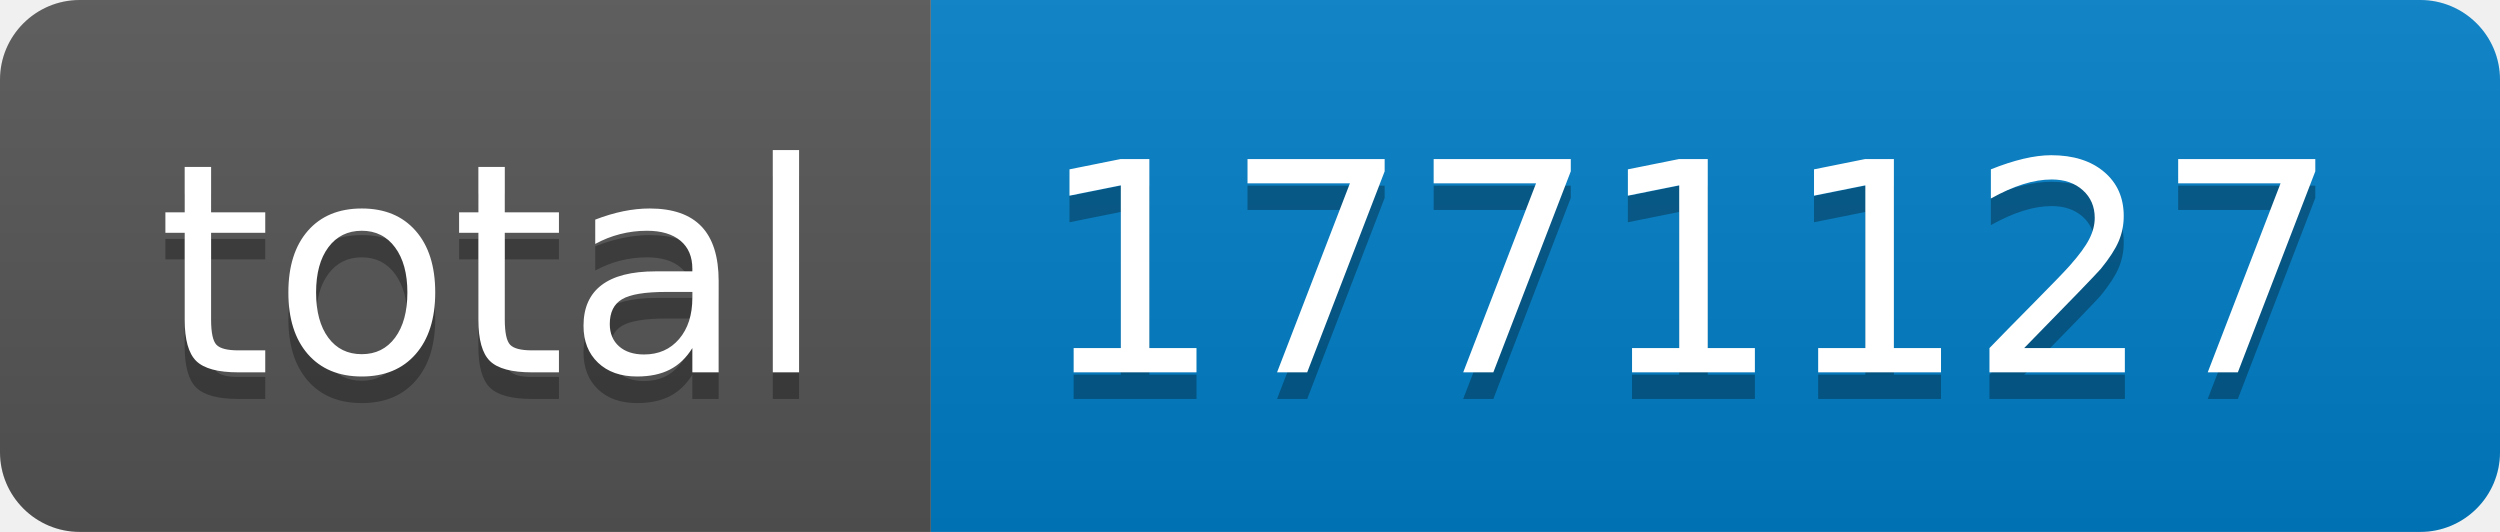
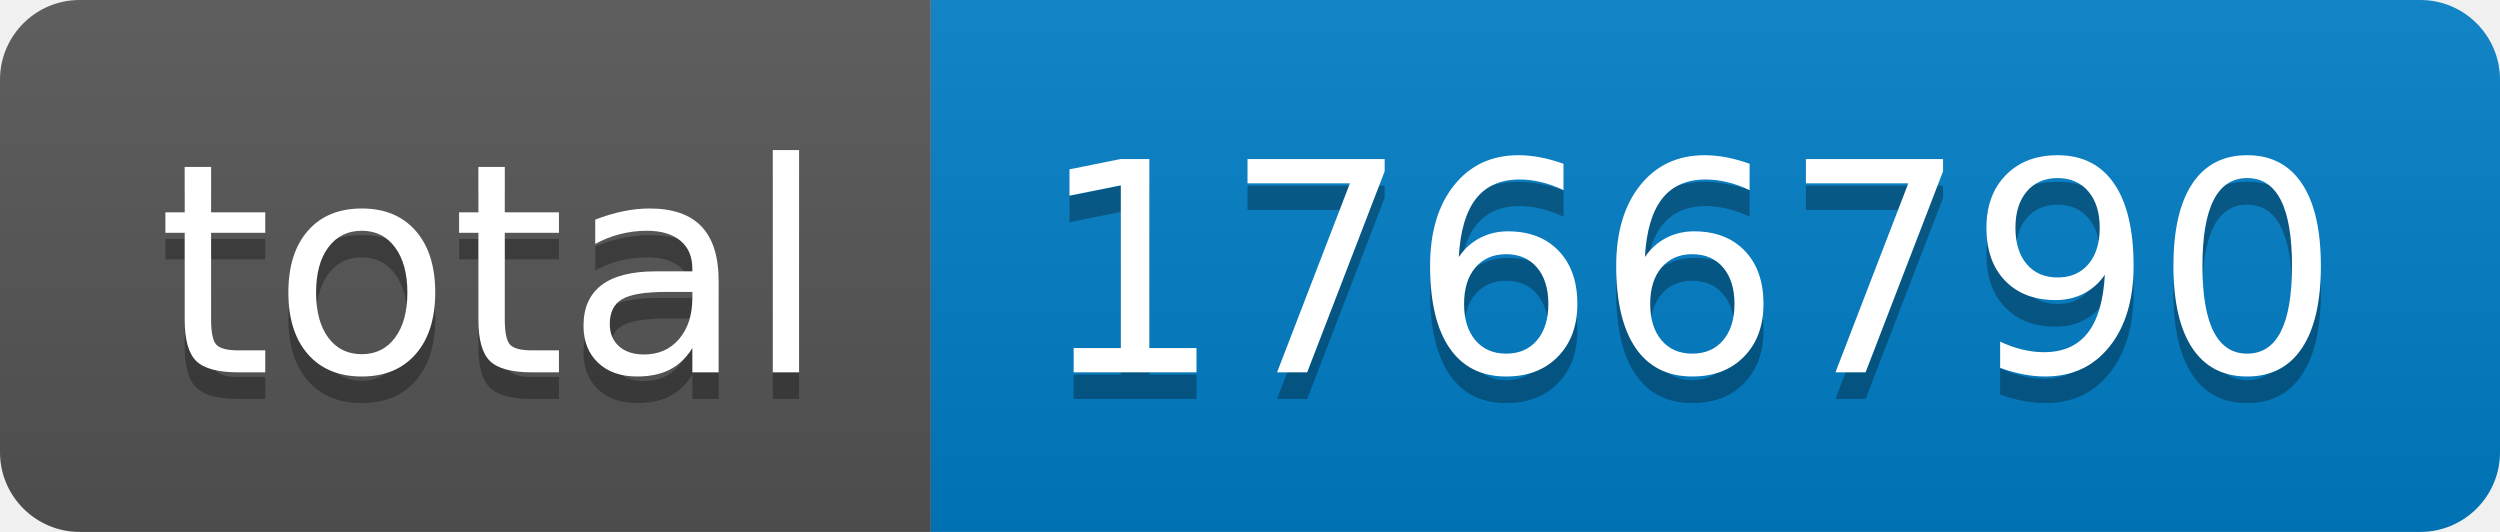
- <svg xmlns="http://www.w3.org/2000/svg" width="94" height="20" role="img" aria-label="total: 1771127">
+ <svg xmlns="http://www.w3.org/2000/svg" width="94" height="20" role="img" aria-label="total: 1766790">
  <linearGradient id="s" x2="0" y2="100%">
    <stop offset="0" stop-color="#bbb" stop-opacity=".1" />
    <stop offset="1" stop-opacity=".1" />
  </linearGradient>
  <clipPath id="r">
    <rect width="94" height="20" rx="3" fill="#fff" />
  </clipPath>
  <g clip-path="url(#r)">
    <rect width="35" height="20" fill="#555" />
    <rect x="35" width="59" height="20" fill="#007ec6" />
    <rect width="94" height="20" fill="url(#s)" />
  </g>
  <g fill="#fff" text-anchor="middle" font-family="Verdana,Geneva,DejaVu Sans,sans-serif" text-rendering="geometricPrecision" font-size="110">
    <text aria-hidden="true" x="185" y="150" fill="#010101" fill-opacity=".3" transform="scale(.1)" textLength="250">total</text>
    <text x="185" y="140" transform="scale(.1)" fill="#fff" textLength="250">total</text>
-     <text aria-hidden="true" x="635" y="150" fill="#010101" fill-opacity=".3" transform="scale(.1)" textLength="490">1771127</text>
-     <text x="635" y="140" transform="scale(.1)" fill="#fff" textLength="490">1771127</text>
+     <text aria-hidden="true" x="635" y="150" fill="#010101" fill-opacity=".3" transform="scale(.1)" textLength="490">1766790</text>
+     <text x="635" y="140" transform="scale(.1)" fill="#fff" textLength="490">1766790</text>
  </g>
</svg>
